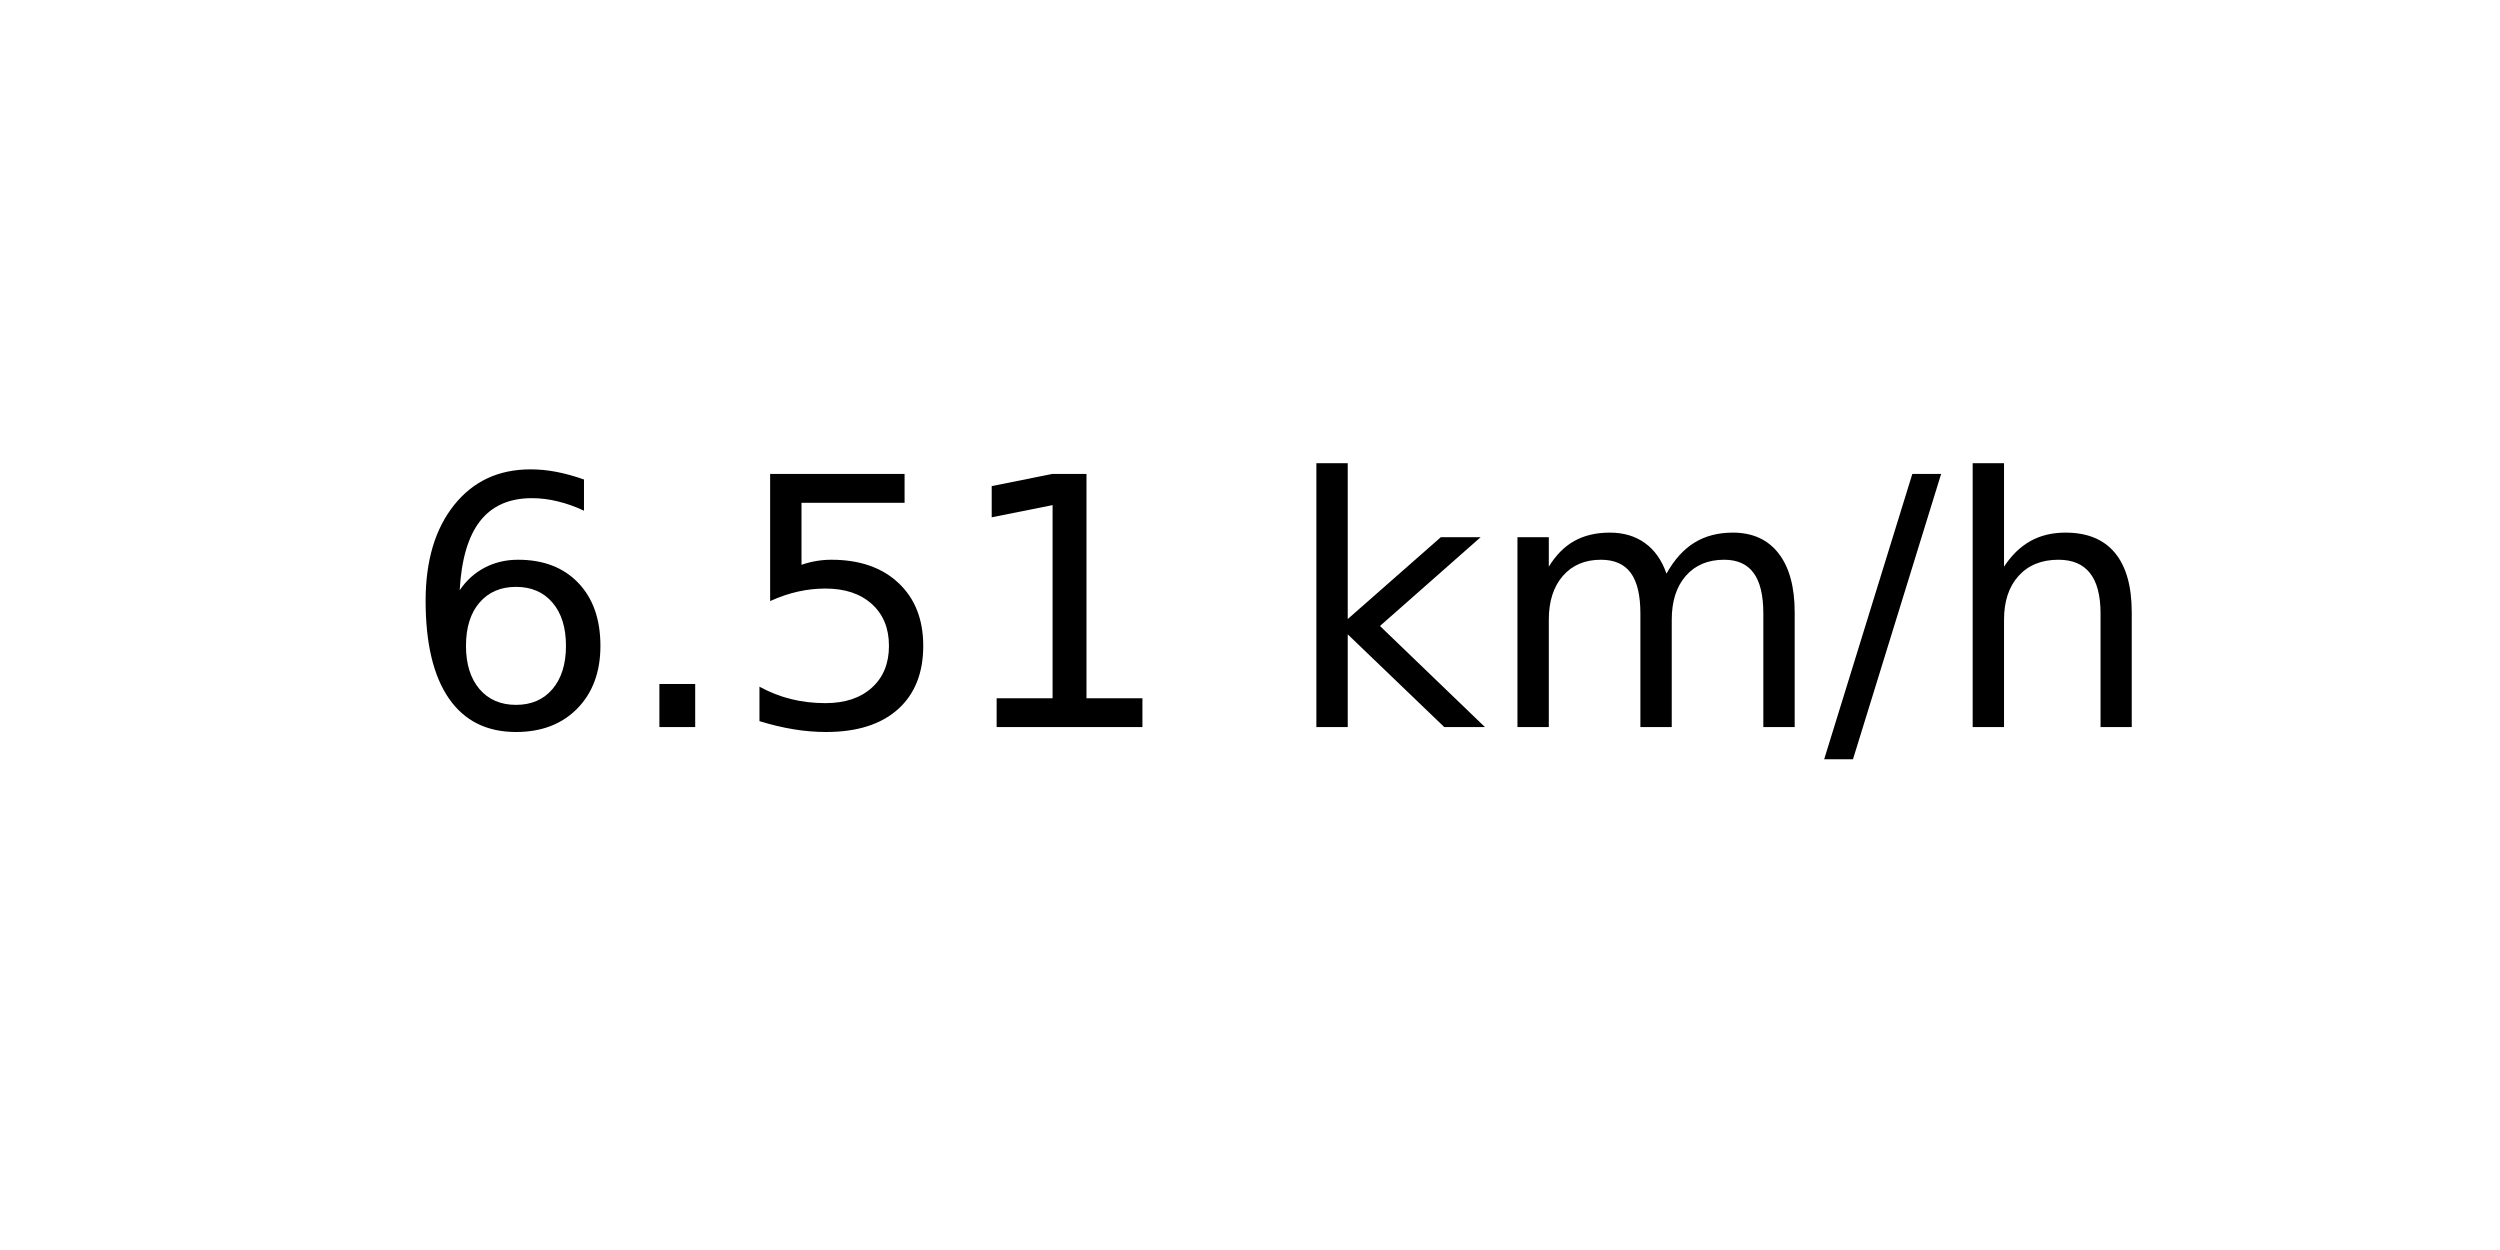
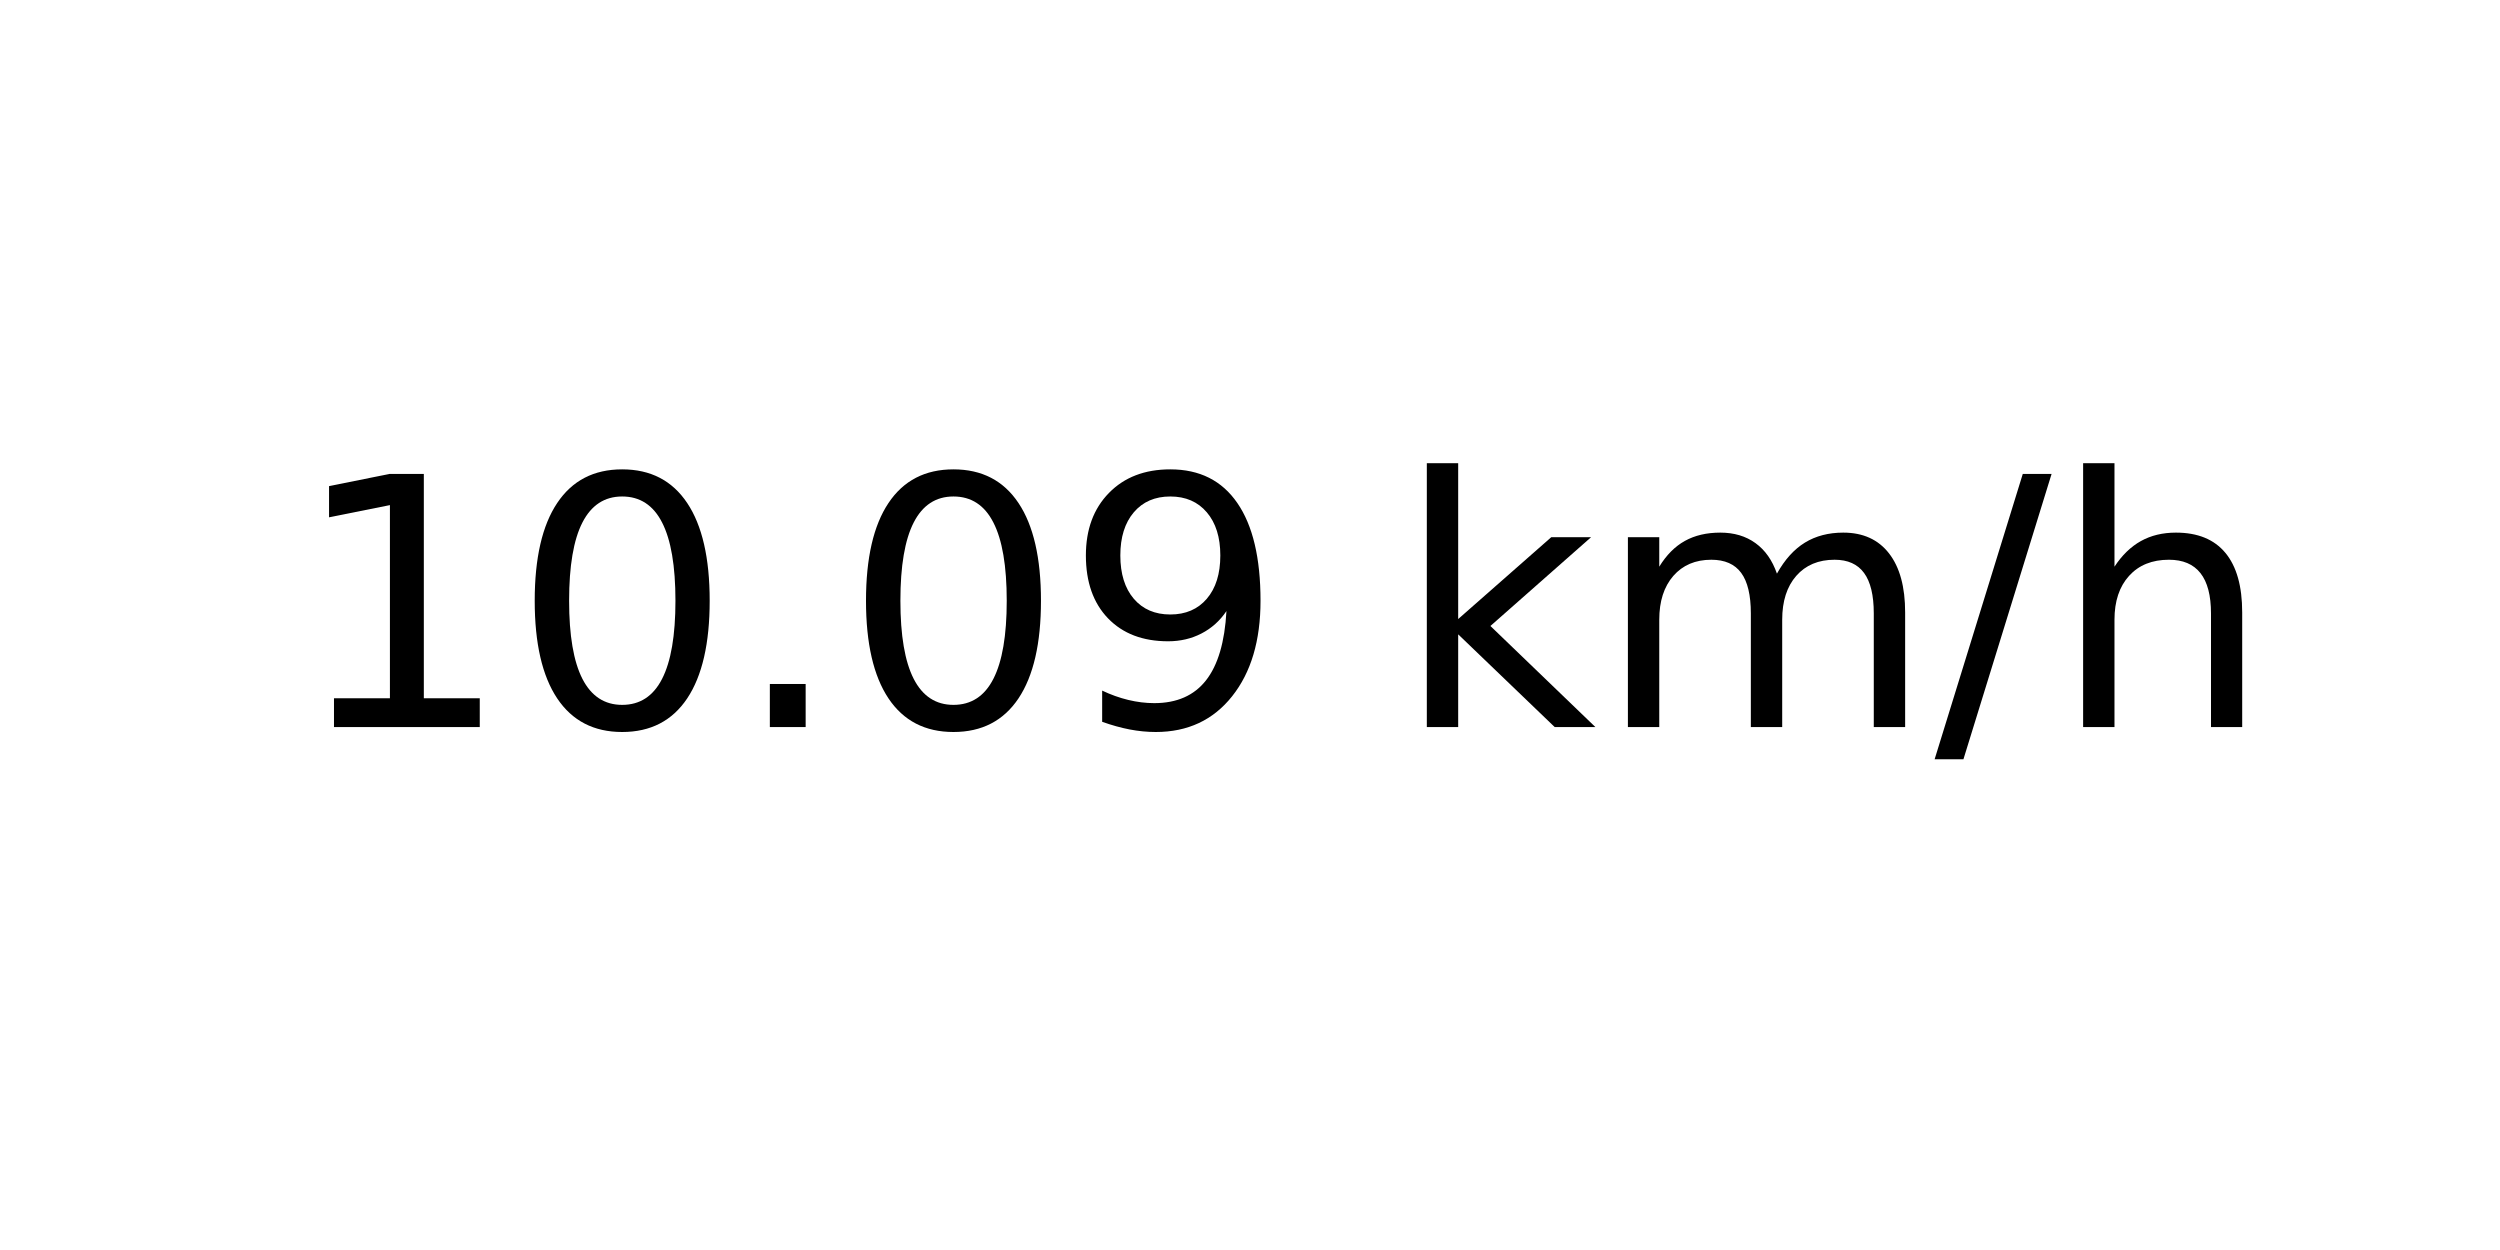
<svg xmlns="http://www.w3.org/2000/svg" xmlns:xlink="http://www.w3.org/1999/xlink" width="72pt" height="36pt" viewBox="0 0 72 36" version="1.1">
  <defs>
    <style type="text/css">*{stroke-linejoin: round; stroke-linecap: butt}</style>
  </defs>
  <g id="figure_1">
    <g id="axes_1">
      <g id="text_1">
-         <g transform="translate(11.55937 20.93937) scale(0.1 -0.1)">
+         <g transform="translate(8.378125 20.93937) scale(0.1 -0.1)">
          <defs>
-             <path id="DejaVuSans-36" d="M 2113 2584  Q 1688 2584 1439 2293  Q 1191 2003 1191 1497  Q 1191 994 1439 701  Q 1688 409 2113 409  Q 2538 409 2786 701  Q 3034 994 3034 1497  Q 3034 2003 2786 2293  Q 2538 2584 2113 2584  z M 3366 4563  L 3366 3988  Q 3128 4100 2886 4159  Q 2644 4219 2406 4219  Q 1781 4219 1451 3797  Q 1122 3375 1075 2522  Q 1259 2794 1537 2939  Q 1816 3084 2150 3084  Q 2853 3084 3261 2657  Q 3669 2231 3669 1497  Q 3669 778 3244 343  Q 2819 -91 2113 -91  Q 1303 -91 875 529  Q 447 1150 447 2328  Q 447 3434 972 4092  Q 1497 4750 2381 4750  Q 2619 4750 2861 4703  Q 3103 4656 3366 4563  z " transform="scale(0.015625)" />
+             <path id="DejaVuSans-31" d="M 794 531  L 1825 531  L 1825 4091  L 703 3866  L 703 4441  L 1819 4666  L 2450 4666  L 2450 531  L 3481 531  L 3481 0  L 794 0  L 794 531  z " transform="scale(0.015625)" />
+             <path id="DejaVuSans-30" d="M 2034 4250  Q 1547 4250 1301 3770  Q 1056 3291 1056 2328  Q 1056 1369 1301 889  Q 1547 409 2034 409  Q 2525 409 2770 889  Q 3016 1369 3016 2328  Q 3016 3291 2770 3770  Q 2525 4250 2034 4250  z M 2034 4750  Q 2819 4750 3233 4129  Q 3647 3509 3647 2328  Q 3647 1150 3233 529  Q 2819 -91 2034 -91  Q 1250 -91 836 529  Q 422 1150 422 2328  Q 422 3509 836 4129  Q 1250 4750 2034 4750  z " transform="scale(0.015625)" />
            <path id="DejaVuSans-2e" d="M 684 794  L 1344 794  L 1344 0  L 684 0  L 684 794  z " transform="scale(0.015625)" />
-             <path id="DejaVuSans-35" d="M 691 4666  L 3169 4666  L 3169 4134  L 1269 4134  L 1269 2991  Q 1406 3038 1543 3061  Q 1681 3084 1819 3084  Q 2600 3084 3056 2656  Q 3513 2228 3513 1497  Q 3513 744 3044 326  Q 2575 -91 1722 -91  Q 1428 -91 1123 -41  Q 819 9 494 109  L 494 744  Q 775 591 1075 516  Q 1375 441 1709 441  Q 2250 441 2565 725  Q 2881 1009 2881 1497  Q 2881 1984 2565 2268  Q 2250 2553 1709 2553  Q 1456 2553 1204 2497  Q 953 2441 691 2322  L 691 4666  z " transform="scale(0.015625)" />
-             <path id="DejaVuSans-31" d="M 794 531  L 1825 531  L 1825 4091  L 703 3866  L 703 4441  L 1819 4666  L 2450 4666  L 2450 531  L 3481 531  L 3481 0  L 794 0  L 794 531  z " transform="scale(0.015625)" />
+             <path id="DejaVuSans-39" d="M 703 97  L 703 672  Q 941 559 1184 500  Q 1428 441 1663 441  Q 2288 441 2617 861  Q 2947 1281 2994 2138  Q 2813 1869 2534 1725  Q 2256 1581 1919 1581  Q 1219 1581 811 2004  Q 403 2428 403 3163  Q 403 3881 828 4315  Q 1253 4750 1959 4750  Q 2769 4750 3195 4129  Q 3622 3509 3622 2328  Q 3622 1225 3098 567  Q 2575 -91 1691 -91  Q 1453 -91 1209 -44  Q 966 3 703 97  z M 1959 2075  Q 2384 2075 2632 2365  Q 2881 2656 2881 3163  Q 2881 3666 2632 3958  Q 2384 4250 1959 4250  Q 1534 4250 1286 3958  Q 1038 3666 1038 3163  Q 1038 2656 1286 2365  Q 1534 2075 1959 2075  z " transform="scale(0.015625)" />
            <path id="DejaVuSans-20" transform="scale(0.015625)" />
            <path id="DejaVuSans-6b" d="M 581 4863  L 1159 4863  L 1159 1991  L 2875 3500  L 3609 3500  L 1753 1863  L 3688 0  L 2938 0  L 1159 1709  L 1159 0  L 581 0  L 581 4863  z " transform="scale(0.015625)" />
            <path id="DejaVuSans-6d" d="M 3328 2828  Q 3544 3216 3844 3400  Q 4144 3584 4550 3584  Q 5097 3584 5394 3201  Q 5691 2819 5691 2113  L 5691 0  L 5113 0  L 5113 2094  Q 5113 2597 4934 2840  Q 4756 3084 4391 3084  Q 3944 3084 3684 2787  Q 3425 2491 3425 1978  L 3425 0  L 2847 0  L 2847 2094  Q 2847 2600 2669 2842  Q 2491 3084 2119 3084  Q 1678 3084 1418 2786  Q 1159 2488 1159 1978  L 1159 0  L 581 0  L 581 3500  L 1159 3500  L 1159 2956  Q 1356 3278 1631 3431  Q 1906 3584 2284 3584  Q 2666 3584 2933 3390  Q 3200 3197 3328 2828  z " transform="scale(0.015625)" />
            <path id="DejaVuSans-2f" d="M 1625 4666  L 2156 4666  L 531 -594  L 0 -594  L 1625 4666  z " transform="scale(0.015625)" />
            <path id="DejaVuSans-68" d="M 3513 2113  L 3513 0  L 2938 0  L 2938 2094  Q 2938 2591 2744 2837  Q 2550 3084 2163 3084  Q 1697 3084 1428 2787  Q 1159 2491 1159 1978  L 1159 0  L 581 0  L 581 4863  L 1159 4863  L 1159 2956  Q 1366 3272 1645 3428  Q 1925 3584 2291 3584  Q 2894 3584 3203 3211  Q 3513 2838 3513 2113  z " transform="scale(0.015625)" />
          </defs>
-           <use xlink:href="#DejaVuSans-36" />
-           <use xlink:href="#DejaVuSans-2e" x="63.623" />
-           <use xlink:href="#DejaVuSans-35" x="95.41" />
-           <use xlink:href="#DejaVuSans-31" x="159.033" />
-           <use xlink:href="#DejaVuSans-20" x="222.656" />
-           <use xlink:href="#DejaVuSans-6b" x="254.443" />
-           <use xlink:href="#DejaVuSans-6d" x="312.354" />
-           <use xlink:href="#DejaVuSans-2f" x="409.766" />
-           <use xlink:href="#DejaVuSans-68" x="443.457" />
+           <use xlink:href="#DejaVuSans-31" />
+           <use xlink:href="#DejaVuSans-30" x="63.623" />
+           <use xlink:href="#DejaVuSans-2e" x="127.246" />
+           <use xlink:href="#DejaVuSans-30" x="159.033" />
+           <use xlink:href="#DejaVuSans-39" x="222.656" />
+           <use xlink:href="#DejaVuSans-20" x="286.279" />
+           <use xlink:href="#DejaVuSans-6b" x="318.066" />
+           <use xlink:href="#DejaVuSans-6d" x="375.977" />
+           <use xlink:href="#DejaVuSans-2f" x="473.389" />
+           <use xlink:href="#DejaVuSans-68" x="507.08" />
        </g>
      </g>
    </g>
  </g>
</svg>
